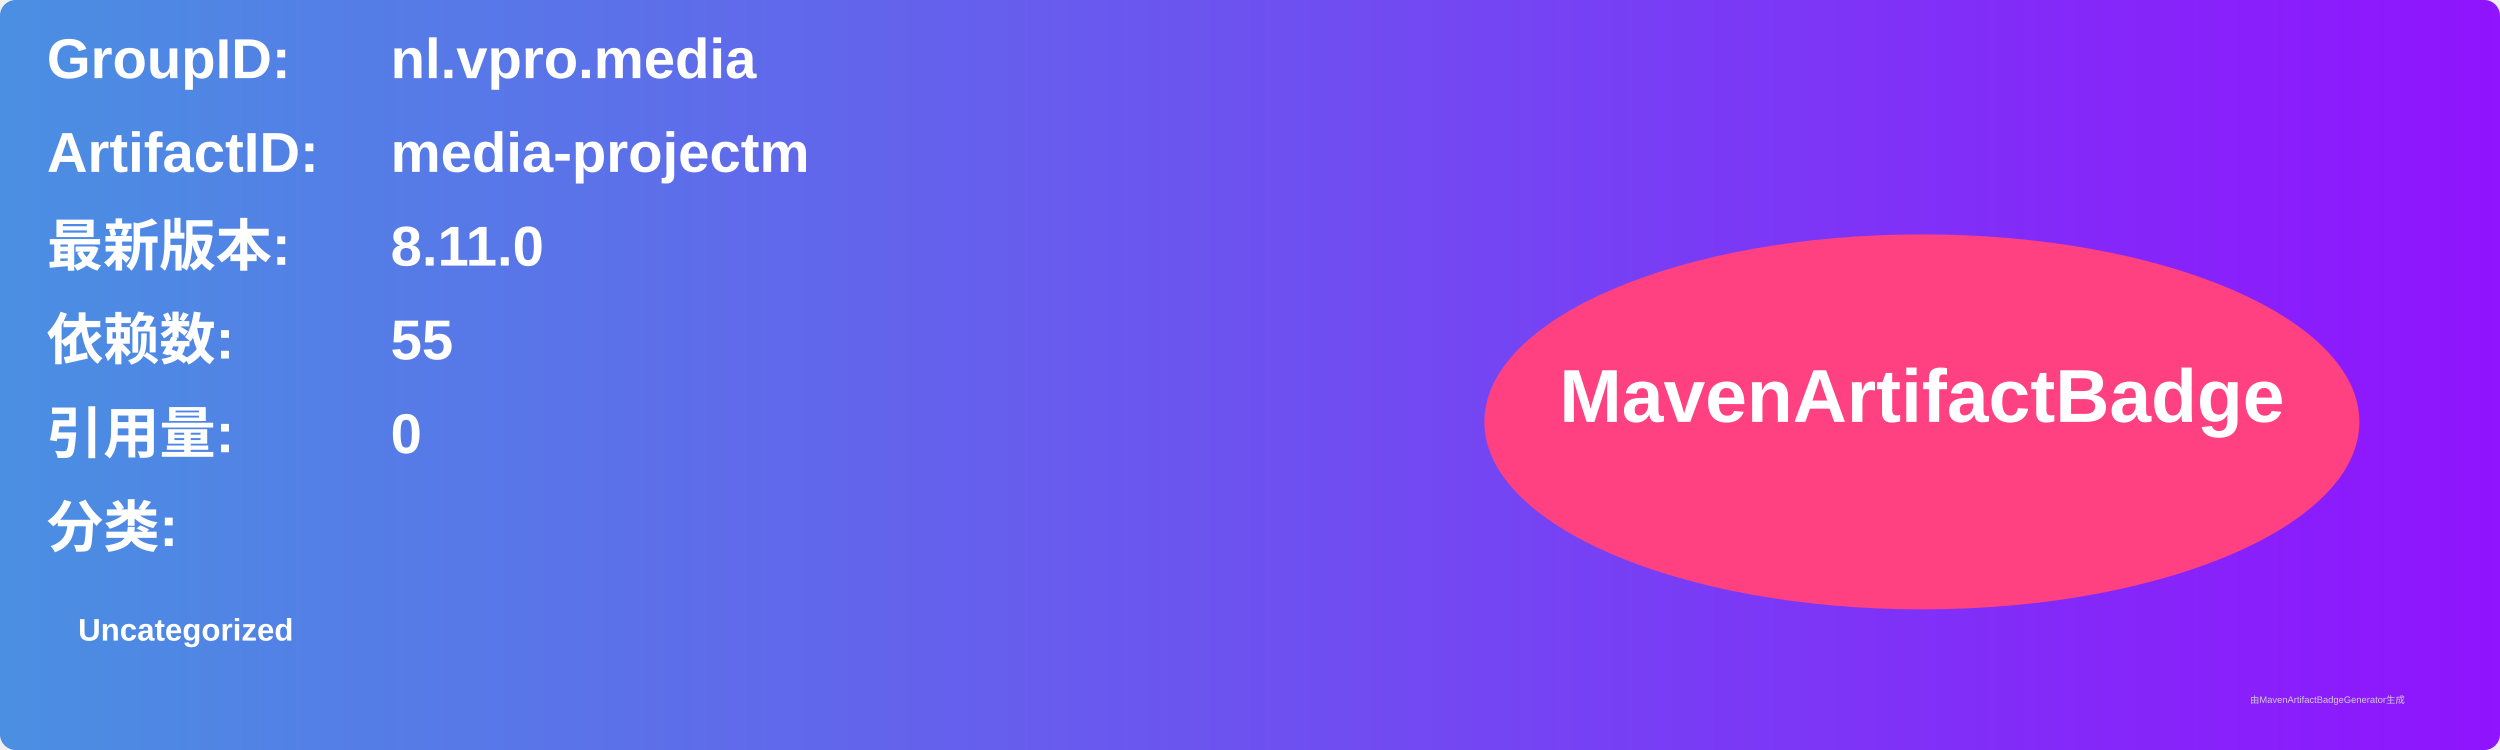
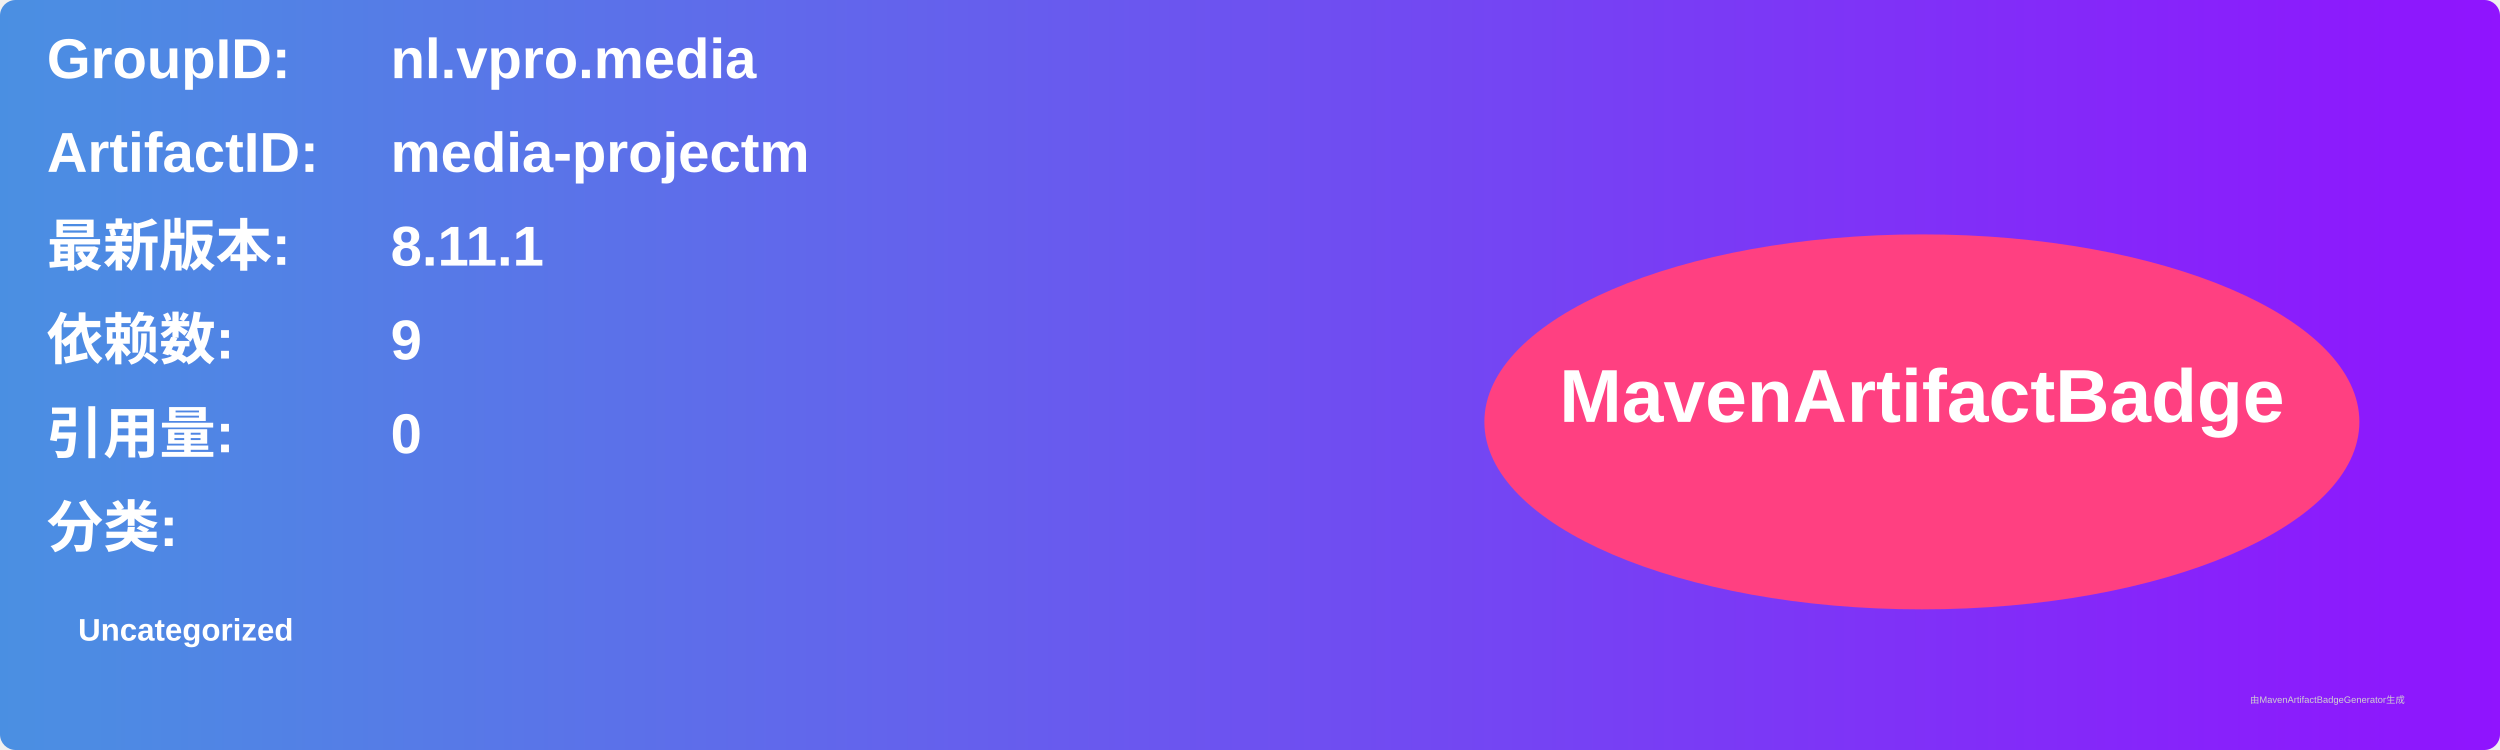
<svg xmlns="http://www.w3.org/2000/svg" width="800" height="240" viewBox="0 0 800 240">
  <linearGradient id="grad" x1="0%" y1="0%" x2="100%" y2="0%">
    <stop offset="0%" stop-color="#4a90e2" />
    <stop offset="100%" stop-color="#9013fe" />
  </linearGradient>
  <rect width="100%" height="100%" rx="5" ry="5" fill="url(#grad)" />
  <g transform="translate(15, 15)">
    <text x="0" y="10" font-family="Arial" font-size="18" fill="white" font-weight="bold" width="260">GroupID:</text>
    <text x="110" y="10" font-family="Arial" font-size="18" fill="white" font-weight="bold" width="460">nl.vpro.media</text>
    <text x="0" y="40" font-family="Arial" font-size="18" fill="white" font-weight="bold" width="260">ArtifactID:</text>
    <text x="110" y="40" font-family="Arial" font-size="18" fill="white" font-weight="bold" width="460">media-projectm</text>
    <text x="0" y="70" font-family="Arial" font-size="18" fill="white" font-weight="bold">最新版本:</text>
    <text x="110" y="70" font-family="Arial" font-size="18" fill="white" font-weight="bold">
-       <tspan font-weight="bold">8.11.0</tspan>
+       <tspan font-weight="bold">8.11.1</tspan>
    </text>
    <text x="0" y="100" font-family="Arial" font-size="18" fill="white" font-weight="bold">依赖数: </text>
    <text x="110" y="100" font-family="Arial" font-size="18" fill="white">
-       <tspan font-weight="bold">55</tspan>
+       <tspan font-weight="bold">9</tspan>
    </text>
    <text x="0" y="130" font-family="Arial" font-size="18" fill="white" font-weight="bold">引用量: </text>
    <text x="110" y="130" font-family="Arial" font-size="18" fill="white">
      <tspan font-weight="bold">0</tspan>
    </text>
    <text x="0" y="160" font-family="Arial" font-size="18" fill="white" font-weight="bold">分类:</text>
    <text x="10" y="190" font-family="Arial" font-size="10" fill="white">
      <tspan font-weight="bold">Uncategorized</tspan>
    </text>
    <ellipse cx="600" cy="120" rx="140" ry="60" fill="#ff4081" />
    <text x="600" y="120" text-anchor="middle" font-family="Arial" font-size="24" fill="white" font-weight="bold">MavenArtifactBadge</text>
  </g>
  <text x="720" y="225" font-family="Arial" font-size="3" fill="#d0d0d0">由MavenArtifactBadgeGenerator生成</text>
</svg>
